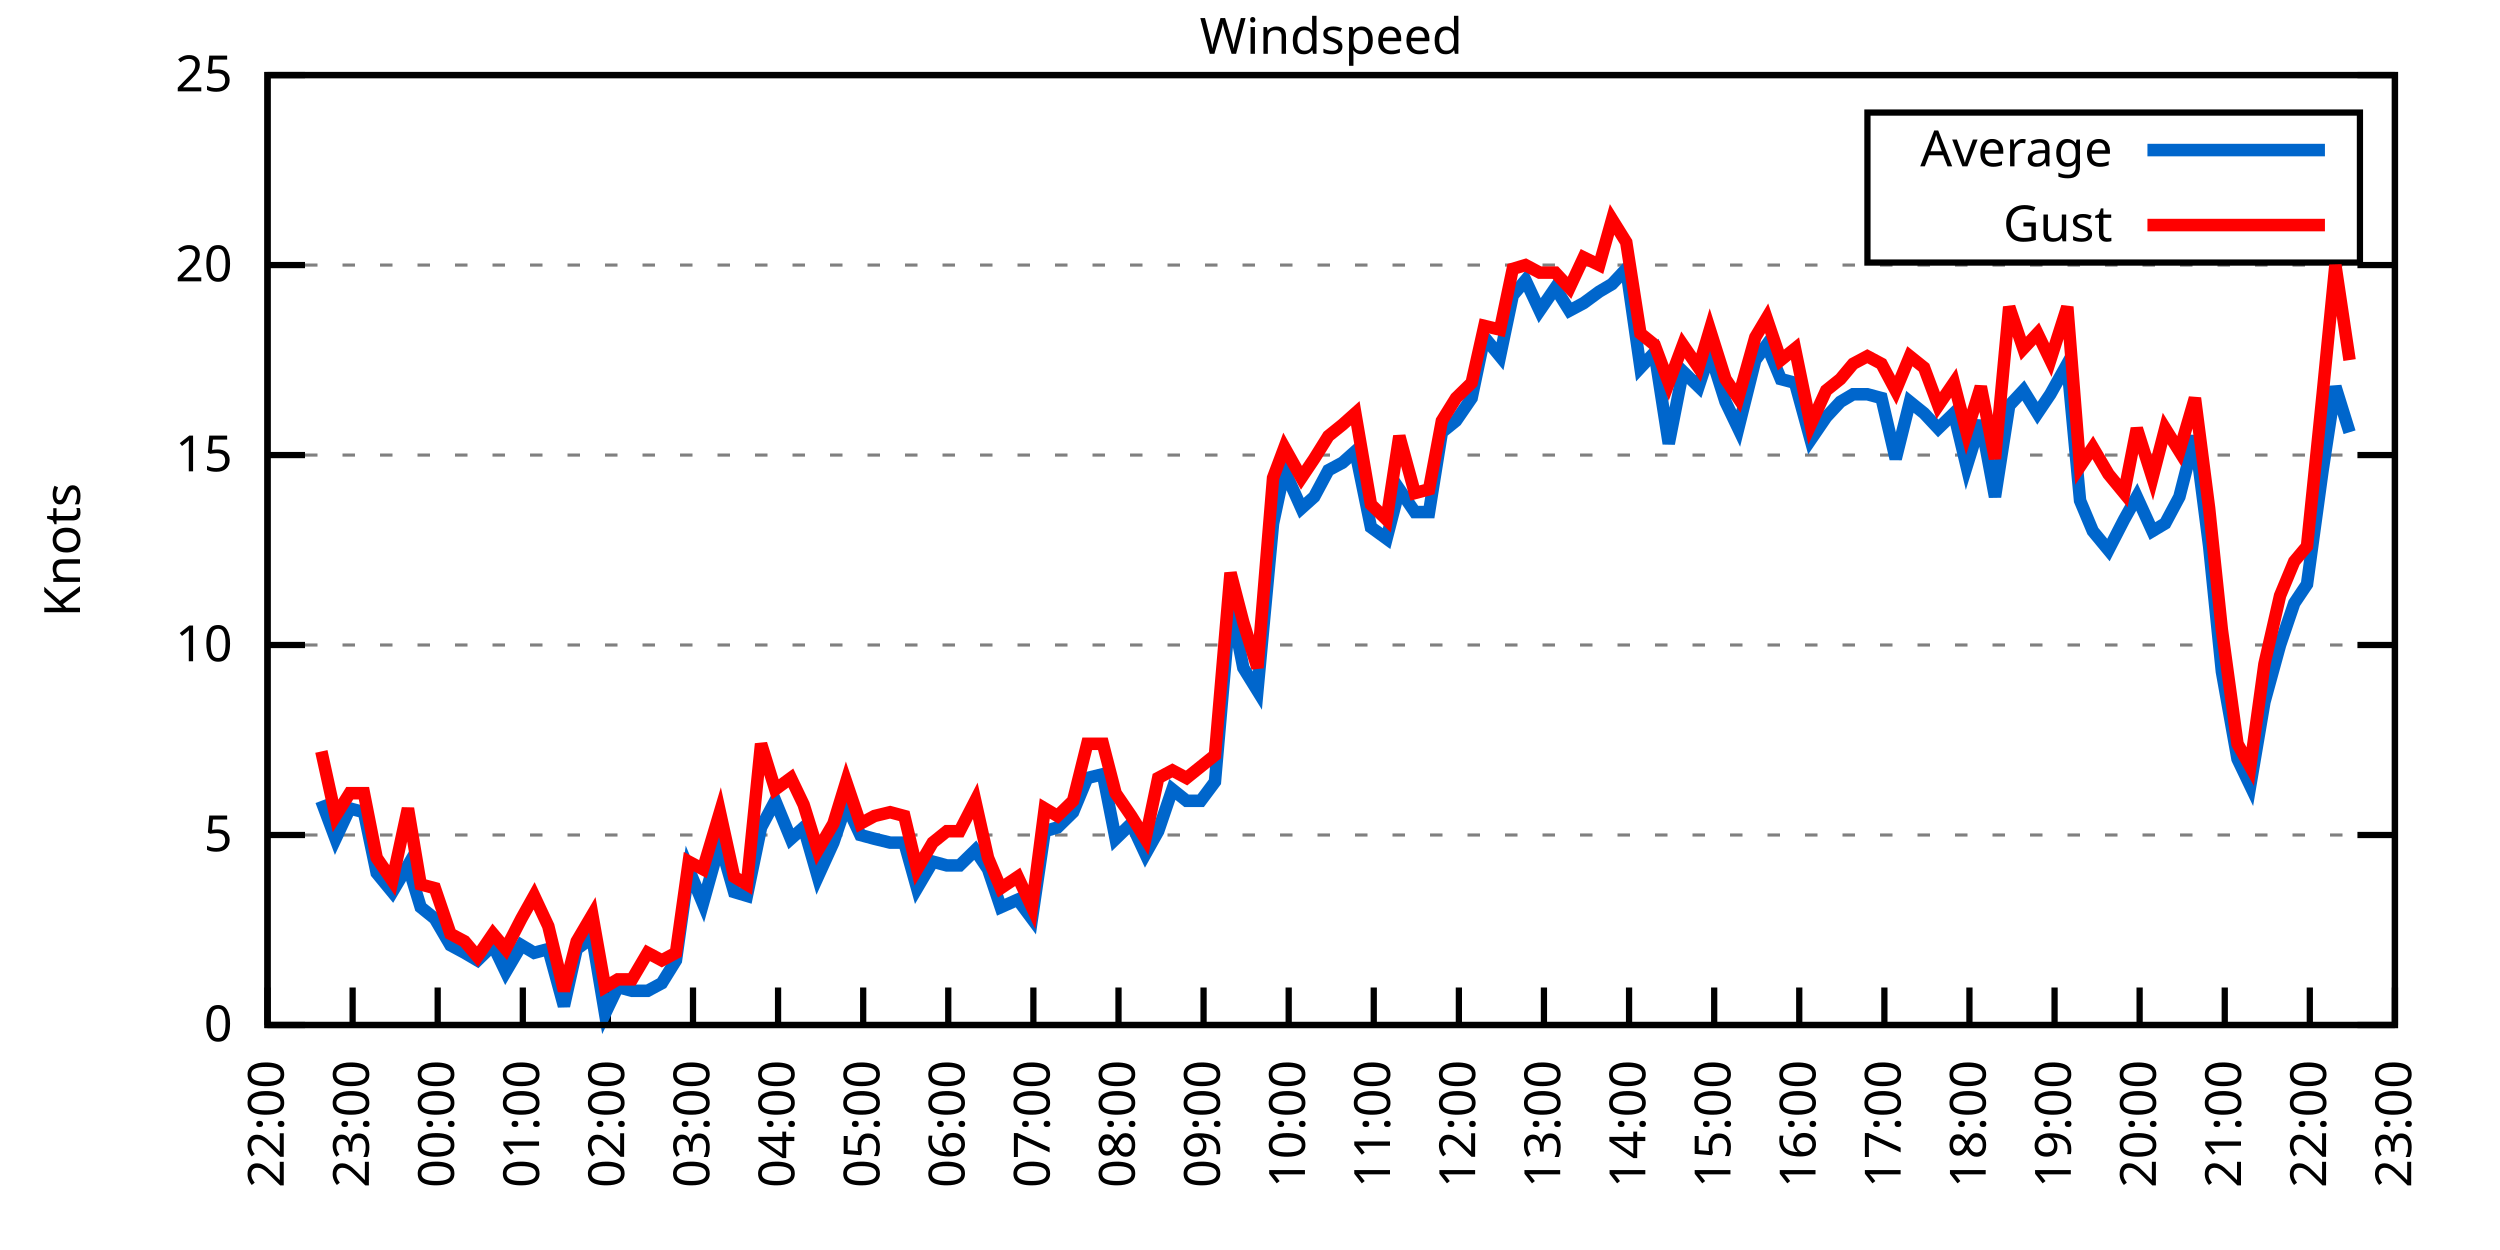
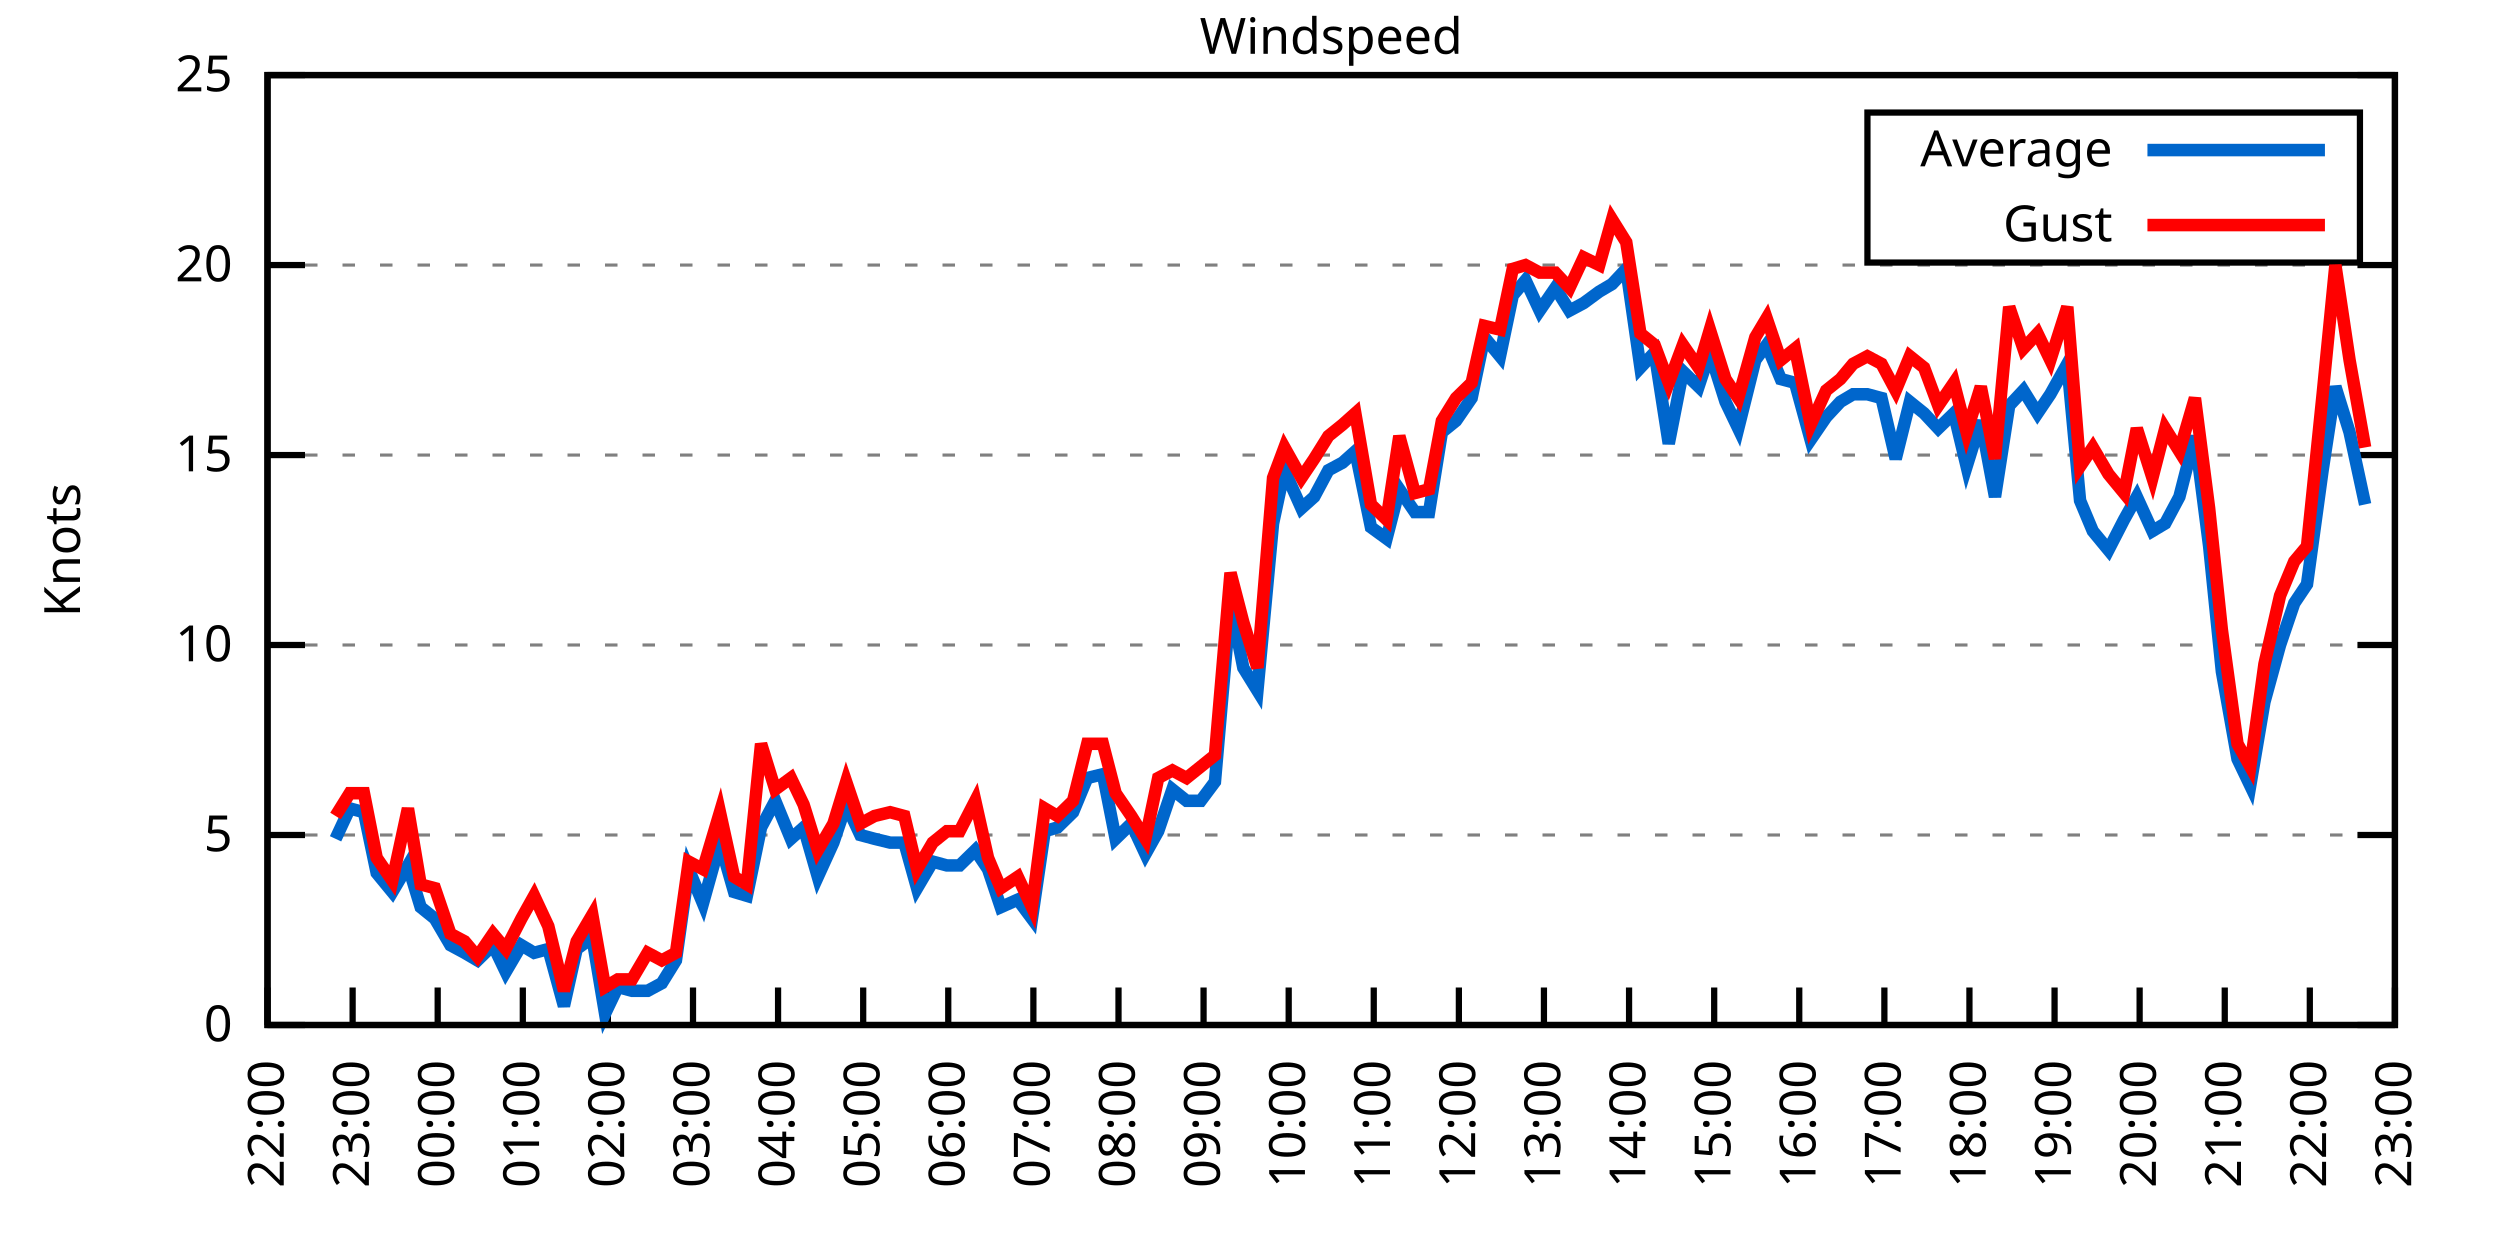
<svg xmlns="http://www.w3.org/2000/svg" xmlns:xlink="http://www.w3.org/1999/xlink" width="400" height="200" viewBox="0 0 400 200">
  <g id="gnuplot_canvas">
    <rect x="0" y="0" width="400" height="200" fill="none" />
    <defs>
      <circle id="gpDot" r="0.5" stroke-width="0.5" stroke="currentColor" />
      <path id="gpPt0" stroke-width="0.333" stroke="currentColor" d="M-1,0 h2 M0,-1 v2" />
      <path id="gpPt1" stroke-width="0.333" stroke="currentColor" d="M-1,-1 L1,1 M1,-1 L-1,1" />
      <path id="gpPt2" stroke-width="0.333" stroke="currentColor" d="M-1,0 L1,0 M0,-1 L0,1 M-1,-1 L1,1 M-1,1 L1,-1" />
      <rect id="gpPt3" stroke-width="0.333" stroke="currentColor" x="-1" y="-1" width="2" height="2" />
      <rect id="gpPt4" stroke-width="0.333" stroke="currentColor" fill="currentColor" x="-1" y="-1" width="2" height="2" />
      <circle id="gpPt5" stroke-width="0.333" stroke="currentColor" cx="0" cy="0" r="1" />
      <use xlink:href="#gpPt5" id="gpPt6" fill="currentColor" stroke="none" />
      <path id="gpPt7" stroke-width="0.333" stroke="currentColor" d="M0,-1.33 L-1.33,0.67 L1.33,0.67 z" />
      <use xlink:href="#gpPt7" id="gpPt8" fill="currentColor" stroke="none" />
      <use xlink:href="#gpPt7" id="gpPt9" stroke="currentColor" transform="rotate(180)" />
      <use xlink:href="#gpPt9" id="gpPt10" fill="currentColor" stroke="none" />
      <use xlink:href="#gpPt3" id="gpPt11" stroke="currentColor" transform="rotate(45)" />
      <use xlink:href="#gpPt11" id="gpPt12" fill="currentColor" stroke="none" />
      <path id="gpPt13" stroke-width="0.333" stroke="currentColor" d="M0,1.330 L1.265,0.411 L0.782,-1.067 L-0.782,-1.076 L-1.265,0.411 z" />
      <use xlink:href="#gpPt13" id="gpPt14" fill="currentColor" stroke="none" />
      <filter id="textbox" filterUnits="objectBoundingBox" x="0" y="0" height="1" width="1">
        <feFlood flood-color="white" flood-opacity="1" result="bgnd" />
        <feComposite in="SourceGraphic" in2="bgnd" operator="atop" />
      </filter>
      <filter id="greybox" filterUnits="objectBoundingBox" x="0" y="0" height="1" width="1">
        <feFlood flood-color="lightgrey" flood-opacity="1" result="grey" />
        <feComposite in="SourceGraphic" in2="grey" operator="atop" />
      </filter>
    </defs>
    <g fill="none" color="white" stroke="currentColor" stroke-width="1.00" stroke-linecap="butt" stroke-linejoin="miter">
</g>
    <g fill="none" color="black" stroke="currentColor" stroke-width="1.00" stroke-linecap="butt" stroke-linejoin="miter">
      <g stroke="none" shape-rendering="crispEdges">
        <polygon fill="rgb(255, 255, 255)" points="42.80,164.00 383.18,164.00 383.18,12.02 42.80,12.02 " />
      </g>
    </g>
    <g fill="none" color="black" stroke="currentColor" stroke-width="1.00" stroke-linecap="butt" stroke-linejoin="miter">
</g>
    <g fill="none" color="black" stroke="black" stroke-width="0.50" stroke-linecap="butt" stroke-linejoin="miter">
</g>
    <g fill="none" color="gray" stroke="currentColor" stroke-width="0.50" stroke-linecap="butt" stroke-linejoin="miter">
      <path stroke="gray" stroke-dasharray="2,4" class="gridline" d="M42.80,164.00 L383.19,164.00  " />
    </g>
    <g fill="none" color="gray" stroke="gray" stroke-width="1.00" stroke-linecap="butt" stroke-linejoin="miter">
</g>
    <g fill="none" color="black" stroke="currentColor" stroke-width="1.00" stroke-linecap="butt" stroke-linejoin="miter">
      <path stroke="black" d="M42.80,164.00 L48.80,164.00 M383.19,164.00 L377.19,164.00  " />
      <g transform="translate(37.20,166.60)" stroke="none" fill="black" font-family="Sans" font-size="8.00" text-anchor="end">
        <text>
          <tspan font-family="Sans"> 0</tspan>
        </text>
      </g>
    </g>
    <g fill="none" color="black" stroke="currentColor" stroke-width="1.00" stroke-linecap="butt" stroke-linejoin="miter">
</g>
    <g fill="none" color="black" stroke="black" stroke-width="0.50" stroke-linecap="butt" stroke-linejoin="miter">
</g>
    <g fill="none" color="gray" stroke="currentColor" stroke-width="0.50" stroke-linecap="butt" stroke-linejoin="miter">
      <path stroke="gray" stroke-dasharray="2,4" class="gridline" d="M42.80,133.60 L383.19,133.60  " />
    </g>
    <g fill="none" color="gray" stroke="gray" stroke-width="1.00" stroke-linecap="butt" stroke-linejoin="miter">
</g>
    <g fill="none" color="black" stroke="currentColor" stroke-width="1.00" stroke-linecap="butt" stroke-linejoin="miter">
      <path stroke="black" d="M42.80,133.60 L48.80,133.60 M383.19,133.60 L377.19,133.60  " />
      <g transform="translate(37.20,136.20)" stroke="none" fill="black" font-family="Sans" font-size="8.00" text-anchor="end">
        <text>
          <tspan font-family="Sans"> 5</tspan>
        </text>
      </g>
    </g>
    <g fill="none" color="black" stroke="currentColor" stroke-width="1.00" stroke-linecap="butt" stroke-linejoin="miter">
</g>
    <g fill="none" color="black" stroke="black" stroke-width="0.50" stroke-linecap="butt" stroke-linejoin="miter">
</g>
    <g fill="none" color="gray" stroke="currentColor" stroke-width="0.50" stroke-linecap="butt" stroke-linejoin="miter">
      <path stroke="gray" stroke-dasharray="2,4" class="gridline" d="M42.80,103.20 L383.19,103.20  " />
    </g>
    <g fill="none" color="gray" stroke="gray" stroke-width="1.00" stroke-linecap="butt" stroke-linejoin="miter">
</g>
    <g fill="none" color="black" stroke="currentColor" stroke-width="1.00" stroke-linecap="butt" stroke-linejoin="miter">
      <path stroke="black" d="M42.80,103.20 L48.80,103.20 M383.19,103.20 L377.19,103.20  " />
      <g transform="translate(37.20,105.80)" stroke="none" fill="black" font-family="Sans" font-size="8.00" text-anchor="end">
        <text>
          <tspan font-family="Sans"> 10</tspan>
        </text>
      </g>
    </g>
    <g fill="none" color="black" stroke="currentColor" stroke-width="1.00" stroke-linecap="butt" stroke-linejoin="miter">
</g>
    <g fill="none" color="black" stroke="black" stroke-width="0.50" stroke-linecap="butt" stroke-linejoin="miter">
</g>
    <g fill="none" color="gray" stroke="currentColor" stroke-width="0.50" stroke-linecap="butt" stroke-linejoin="miter">
      <path stroke="gray" stroke-dasharray="2,4" class="gridline" d="M42.80,72.81 L383.19,72.81  " />
    </g>
    <g fill="none" color="gray" stroke="gray" stroke-width="1.00" stroke-linecap="butt" stroke-linejoin="miter">
</g>
    <g fill="none" color="black" stroke="currentColor" stroke-width="1.00" stroke-linecap="butt" stroke-linejoin="miter">
      <path stroke="black" d="M42.80,72.81 L48.80,72.81 M383.19,72.81 L377.19,72.81  " />
      <g transform="translate(37.20,75.41)" stroke="none" fill="black" font-family="Sans" font-size="8.00" text-anchor="end">
        <text>
          <tspan font-family="Sans"> 15</tspan>
        </text>
      </g>
    </g>
    <g fill="none" color="black" stroke="currentColor" stroke-width="1.00" stroke-linecap="butt" stroke-linejoin="miter">
</g>
    <g fill="none" color="black" stroke="black" stroke-width="0.50" stroke-linecap="butt" stroke-linejoin="miter">
</g>
    <g fill="none" color="gray" stroke="currentColor" stroke-width="0.50" stroke-linecap="butt" stroke-linejoin="miter">
      <path stroke="gray" stroke-dasharray="2,4" class="gridline" d="M42.80,42.41 L383.19,42.41  " />
    </g>
    <g fill="none" color="gray" stroke="gray" stroke-width="1.00" stroke-linecap="butt" stroke-linejoin="miter">
</g>
    <g fill="none" color="black" stroke="currentColor" stroke-width="1.00" stroke-linecap="butt" stroke-linejoin="miter">
      <path stroke="black" d="M42.80,42.41 L48.80,42.41 M383.19,42.41 L377.19,42.41  " />
      <g transform="translate(37.20,45.01)" stroke="none" fill="black" font-family="Sans" font-size="8.00" text-anchor="end">
        <text>
          <tspan font-family="Sans"> 20</tspan>
        </text>
      </g>
    </g>
    <g fill="none" color="black" stroke="currentColor" stroke-width="1.00" stroke-linecap="butt" stroke-linejoin="miter">
</g>
    <g fill="none" color="black" stroke="black" stroke-width="0.50" stroke-linecap="butt" stroke-linejoin="miter">
</g>
    <g fill="none" color="gray" stroke="currentColor" stroke-width="0.50" stroke-linecap="butt" stroke-linejoin="miter">
      <path stroke="gray" stroke-dasharray="2,4" class="gridline" d="M42.80,12.01 L383.19,12.01  " />
    </g>
    <g fill="none" color="gray" stroke="gray" stroke-width="1.00" stroke-linecap="butt" stroke-linejoin="miter">
</g>
    <g fill="none" color="black" stroke="currentColor" stroke-width="1.00" stroke-linecap="butt" stroke-linejoin="miter">
      <path stroke="black" d="M42.80,12.01 L48.80,12.01 M383.19,12.01 L377.19,12.01  " />
      <g transform="translate(37.20,14.61)" stroke="none" fill="black" font-family="Sans" font-size="8.00" text-anchor="end">
        <text>
          <tspan font-family="Sans"> 25</tspan>
        </text>
      </g>
    </g>
    <g fill="none" color="black" stroke="currentColor" stroke-width="1.00" stroke-linecap="butt" stroke-linejoin="miter">
      <path stroke="black" d="M42.80,164.00 L42.80,158.00  " />
      <g transform="translate(45.40,169.60) rotate(270.00)" stroke="none" fill="black" font-family="Sans" font-size="8.00" text-anchor="end">
        <text>
          <tspan font-family="Sans">22:00</tspan>
        </text>
      </g>
    </g>
    <g fill="none" color="black" stroke="currentColor" stroke-width="1.00" stroke-linecap="butt" stroke-linejoin="miter">
      <path stroke="black" d="M56.42,164.00 L56.42,158.00  " />
      <g transform="translate(59.02,169.60) rotate(270.00)" stroke="none" fill="black" font-family="Sans" font-size="8.00" text-anchor="end">
        <text>
          <tspan font-family="Sans">23:00</tspan>
        </text>
      </g>
    </g>
    <g fill="none" color="black" stroke="currentColor" stroke-width="1.00" stroke-linecap="butt" stroke-linejoin="miter">
      <path stroke="black" d="M70.03,164.00 L70.03,158.00  " />
      <g transform="translate(72.63,169.60) rotate(270.00)" stroke="none" fill="black" font-family="Sans" font-size="8.00" text-anchor="end">
        <text>
          <tspan font-family="Sans">00:00</tspan>
        </text>
      </g>
    </g>
    <g fill="none" color="black" stroke="currentColor" stroke-width="1.00" stroke-linecap="butt" stroke-linejoin="miter">
      <path stroke="black" d="M83.65,164.00 L83.65,158.00  " />
      <g transform="translate(86.25,169.60) rotate(270.00)" stroke="none" fill="black" font-family="Sans" font-size="8.00" text-anchor="end">
        <text>
          <tspan font-family="Sans">01:00</tspan>
        </text>
      </g>
    </g>
    <g fill="none" color="black" stroke="currentColor" stroke-width="1.00" stroke-linecap="butt" stroke-linejoin="miter">
      <path stroke="black" d="M97.26,164.00 L97.26,158.00  " />
      <g transform="translate(99.86,169.60) rotate(270.00)" stroke="none" fill="black" font-family="Sans" font-size="8.00" text-anchor="end">
        <text>
          <tspan font-family="Sans">02:00</tspan>
        </text>
      </g>
    </g>
    <g fill="none" color="black" stroke="currentColor" stroke-width="1.00" stroke-linecap="butt" stroke-linejoin="miter">
      <path stroke="black" d="M110.88,164.00 L110.88,158.00  " />
      <g transform="translate(113.48,169.60) rotate(270.00)" stroke="none" fill="black" font-family="Sans" font-size="8.00" text-anchor="end">
        <text>
          <tspan font-family="Sans">03:00</tspan>
        </text>
      </g>
    </g>
    <g fill="none" color="black" stroke="currentColor" stroke-width="1.00" stroke-linecap="butt" stroke-linejoin="miter">
      <path stroke="black" d="M124.49,164.00 L124.49,158.00  " />
      <g transform="translate(127.09,169.60) rotate(270.00)" stroke="none" fill="black" font-family="Sans" font-size="8.00" text-anchor="end">
        <text>
          <tspan font-family="Sans">04:00</tspan>
        </text>
      </g>
    </g>
    <g fill="none" color="black" stroke="currentColor" stroke-width="1.00" stroke-linecap="butt" stroke-linejoin="miter">
      <path stroke="black" d="M138.11,164.00 L138.11,158.00  " />
      <g transform="translate(140.71,169.60) rotate(270.00)" stroke="none" fill="black" font-family="Sans" font-size="8.00" text-anchor="end">
        <text>
          <tspan font-family="Sans">05:00</tspan>
        </text>
      </g>
    </g>
    <g fill="none" color="black" stroke="currentColor" stroke-width="1.00" stroke-linecap="butt" stroke-linejoin="miter">
      <path stroke="black" d="M151.72,164.00 L151.72,158.00  " />
      <g transform="translate(154.32,169.60) rotate(270.00)" stroke="none" fill="black" font-family="Sans" font-size="8.00" text-anchor="end">
        <text>
          <tspan font-family="Sans">06:00</tspan>
        </text>
      </g>
    </g>
    <g fill="none" color="black" stroke="currentColor" stroke-width="1.00" stroke-linecap="butt" stroke-linejoin="miter">
      <path stroke="black" d="M165.34,164.00 L165.34,158.00  " />
      <g transform="translate(167.94,169.60) rotate(270.00)" stroke="none" fill="black" font-family="Sans" font-size="8.00" text-anchor="end">
        <text>
          <tspan font-family="Sans">07:00</tspan>
        </text>
      </g>
    </g>
    <g fill="none" color="black" stroke="currentColor" stroke-width="1.00" stroke-linecap="butt" stroke-linejoin="miter">
      <path stroke="black" d="M178.96,164.00 L178.96,158.00  " />
      <g transform="translate(181.56,169.60) rotate(270.00)" stroke="none" fill="black" font-family="Sans" font-size="8.00" text-anchor="end">
        <text>
          <tspan font-family="Sans">08:00</tspan>
        </text>
      </g>
    </g>
    <g fill="none" color="black" stroke="currentColor" stroke-width="1.00" stroke-linecap="butt" stroke-linejoin="miter">
      <path stroke="black" d="M192.57,164.00 L192.57,158.00  " />
      <g transform="translate(195.17,169.60) rotate(270.00)" stroke="none" fill="black" font-family="Sans" font-size="8.00" text-anchor="end">
        <text>
          <tspan font-family="Sans">09:00</tspan>
        </text>
      </g>
    </g>
    <g fill="none" color="black" stroke="currentColor" stroke-width="1.00" stroke-linecap="butt" stroke-linejoin="miter">
      <path stroke="black" d="M206.19,164.00 L206.19,158.00  " />
      <g transform="translate(208.79,169.60) rotate(270.00)" stroke="none" fill="black" font-family="Sans" font-size="8.00" text-anchor="end">
        <text>
          <tspan font-family="Sans">10:00</tspan>
        </text>
      </g>
    </g>
    <g fill="none" color="black" stroke="currentColor" stroke-width="1.00" stroke-linecap="butt" stroke-linejoin="miter">
      <path stroke="black" d="M219.80,164.00 L219.80,158.00  " />
      <g transform="translate(222.40,169.60) rotate(270.00)" stroke="none" fill="black" font-family="Sans" font-size="8.00" text-anchor="end">
        <text>
          <tspan font-family="Sans">11:00</tspan>
        </text>
      </g>
    </g>
    <g fill="none" color="black" stroke="currentColor" stroke-width="1.00" stroke-linecap="butt" stroke-linejoin="miter">
      <path stroke="black" d="M233.42,164.00 L233.42,158.00  " />
      <g transform="translate(236.02,169.60) rotate(270.00)" stroke="none" fill="black" font-family="Sans" font-size="8.00" text-anchor="end">
        <text>
          <tspan font-family="Sans">12:00</tspan>
        </text>
      </g>
    </g>
    <g fill="none" color="black" stroke="currentColor" stroke-width="1.00" stroke-linecap="butt" stroke-linejoin="miter">
      <path stroke="black" d="M247.03,164.00 L247.03,158.00  " />
      <g transform="translate(249.63,169.60) rotate(270.00)" stroke="none" fill="black" font-family="Sans" font-size="8.00" text-anchor="end">
        <text>
          <tspan font-family="Sans">13:00</tspan>
        </text>
      </g>
    </g>
    <g fill="none" color="black" stroke="currentColor" stroke-width="1.00" stroke-linecap="butt" stroke-linejoin="miter">
      <path stroke="black" d="M260.65,164.00 L260.65,158.00  " />
      <g transform="translate(263.25,169.60) rotate(270.00)" stroke="none" fill="black" font-family="Sans" font-size="8.00" text-anchor="end">
        <text>
          <tspan font-family="Sans">14:00</tspan>
        </text>
      </g>
    </g>
    <g fill="none" color="black" stroke="currentColor" stroke-width="1.00" stroke-linecap="butt" stroke-linejoin="miter">
      <path stroke="black" d="M274.27,164.00 L274.27,158.00  " />
      <g transform="translate(276.87,169.60) rotate(270.00)" stroke="none" fill="black" font-family="Sans" font-size="8.00" text-anchor="end">
        <text>
          <tspan font-family="Sans">15:00</tspan>
        </text>
      </g>
    </g>
    <g fill="none" color="black" stroke="currentColor" stroke-width="1.00" stroke-linecap="butt" stroke-linejoin="miter">
      <path stroke="black" d="M287.88,164.00 L287.88,158.00  " />
      <g transform="translate(290.48,169.60) rotate(270.00)" stroke="none" fill="black" font-family="Sans" font-size="8.00" text-anchor="end">
        <text>
          <tspan font-family="Sans">16:00</tspan>
        </text>
      </g>
    </g>
    <g fill="none" color="black" stroke="currentColor" stroke-width="1.00" stroke-linecap="butt" stroke-linejoin="miter">
      <path stroke="black" d="M301.50,164.00 L301.50,158.00  " />
      <g transform="translate(304.10,169.60) rotate(270.00)" stroke="none" fill="black" font-family="Sans" font-size="8.00" text-anchor="end">
        <text>
          <tspan font-family="Sans">17:00</tspan>
        </text>
      </g>
    </g>
    <g fill="none" color="black" stroke="currentColor" stroke-width="1.00" stroke-linecap="butt" stroke-linejoin="miter">
      <path stroke="black" d="M315.11,164.00 L315.11,158.00  " />
      <g transform="translate(317.71,169.60) rotate(270.00)" stroke="none" fill="black" font-family="Sans" font-size="8.00" text-anchor="end">
        <text>
          <tspan font-family="Sans">18:00</tspan>
        </text>
      </g>
    </g>
    <g fill="none" color="black" stroke="currentColor" stroke-width="1.00" stroke-linecap="butt" stroke-linejoin="miter">
      <path stroke="black" d="M328.73,164.00 L328.73,158.00  " />
      <g transform="translate(331.33,169.60) rotate(270.00)" stroke="none" fill="black" font-family="Sans" font-size="8.00" text-anchor="end">
        <text>
          <tspan font-family="Sans">19:00</tspan>
        </text>
      </g>
    </g>
    <g fill="none" color="black" stroke="currentColor" stroke-width="1.00" stroke-linecap="butt" stroke-linejoin="miter">
      <path stroke="black" d="M342.34,164.00 L342.34,158.00  " />
      <g transform="translate(344.94,169.60) rotate(270.00)" stroke="none" fill="black" font-family="Sans" font-size="8.00" text-anchor="end">
        <text>
          <tspan font-family="Sans">20:00</tspan>
        </text>
      </g>
    </g>
    <g fill="none" color="black" stroke="currentColor" stroke-width="1.00" stroke-linecap="butt" stroke-linejoin="miter">
      <path stroke="black" d="M355.96,164.00 L355.96,158.00  " />
      <g transform="translate(358.56,169.60) rotate(270.00)" stroke="none" fill="black" font-family="Sans" font-size="8.00" text-anchor="end">
        <text>
          <tspan font-family="Sans">21:00</tspan>
        </text>
      </g>
    </g>
    <g fill="none" color="black" stroke="currentColor" stroke-width="1.00" stroke-linecap="butt" stroke-linejoin="miter">
      <path stroke="black" d="M369.57,164.00 L369.57,158.00  " />
      <g transform="translate(372.17,169.60) rotate(270.00)" stroke="none" fill="black" font-family="Sans" font-size="8.00" text-anchor="end">
        <text>
          <tspan font-family="Sans">22:00</tspan>
        </text>
      </g>
    </g>
    <g fill="none" color="black" stroke="currentColor" stroke-width="1.00" stroke-linecap="butt" stroke-linejoin="miter">
      <path stroke="black" d="M383.19,164.00 L383.19,158.00  " />
      <g transform="translate(385.79,169.60) rotate(270.00)" stroke="none" fill="black" font-family="Sans" font-size="8.00" text-anchor="end">
        <text>
          <tspan font-family="Sans">23:00</tspan>
        </text>
      </g>
    </g>
    <g fill="none" color="black" stroke="currentColor" stroke-width="1.00" stroke-linecap="butt" stroke-linejoin="miter">
</g>
    <g fill="none" color="black" stroke="currentColor" stroke-width="1.00" stroke-linecap="butt" stroke-linejoin="miter">
      <path stroke="black" d="M42.80,12.01 L42.80,164.00 L383.19,164.00 L383.19,12.01 L42.80,12.01 Z  " />
    </g>
    <g fill="none" color="black" stroke="currentColor" stroke-width="1.00" stroke-linecap="butt" stroke-linejoin="miter">
</g>
    <g fill="none" color="black" stroke="currentColor" stroke-width="1.00" stroke-linecap="butt" stroke-linejoin="miter">
      <path stroke="black" d="M298.79,42.01 L298.79,18.01 L377.59,18.01 L377.59,42.01 L298.79,42.01 Z  " />
    </g>
    <g id="Windspeed_plot_1">
      <g fill="none" color="white" stroke="black" stroke-width="2.00" stroke-linecap="butt" stroke-linejoin="miter">
</g>
      <g fill="none" color="black" stroke="currentColor" stroke-width="2.00" stroke-linecap="butt" stroke-linejoin="miter">
        <g transform="translate(337.99,26.61)" stroke="none" fill="black" font-family="Sans" font-size="8.00" text-anchor="end">
          <text>
            <tspan font-family="Sans">Average</tspan>
          </text>
        </g>
      </g>
      <g fill="none" color="black" stroke="currentColor" stroke-width="2.00" stroke-linecap="butt" stroke-linejoin="miter">
-         <path stroke="rgb(  0, 102, 204)" d="M343.59,24.01 L371.99,24.01 M51.42,128.13 L53.69,134.21 L55.96,129.35 L58.23,129.95 L60.27,139.68 L62.77,142.72   L65.27,138.47 L67.31,145.15 L69.58,146.98 L72.07,151.23 L74.34,152.45 L76.39,153.66 L78.88,151.23 L80.92,155.49   L83.42,151.23 L85.46,152.45 L87.73,151.84 L90.23,160.96 L92.27,151.84 L94.77,150.02 L96.81,162.18 L98.85,157.92   L101.12,158.53 L103.62,158.53 L105.89,157.31 L108.15,153.66 L110.20,139.07 L112.47,144.55 L115.19,134.82 L117.46,142.72   L119.50,143.33 L121.77,132.39 L124.04,128.13 L126.54,134.21 L128.58,132.39 L130.85,140.29 L133.34,134.82 L135.39,128.74   L137.66,133.60 L139.92,134.21 L142.42,134.82 L144.69,134.82 L146.73,142.11 L149.23,137.86 L151.50,138.47 L153.54,138.47   L156.04,136.03 L158.08,139.07 L160.12,145.15 L162.84,143.94 L165.11,146.98 L167.16,132.99 L169.20,132.39 L171.69,129.95   L173.96,124.48 L176.46,123.87 L178.50,134.21 L181.00,131.78 L183.27,136.64 L185.31,132.99 L187.58,126.31 L189.85,128.13   L192.12,128.13 L194.39,125.09 L196.88,96.52 L198.93,106.85 L201.19,110.50 L203.69,83.75 L205.51,75.24 L208.23,81.32   L210.27,79.49 L212.54,75.24 L214.81,74.02 L216.85,72.20 L219.35,84.36 L221.85,86.18 L223.89,78.28 L226.38,81.93   L228.65,81.93 L230.70,69.16 L232.96,67.33 L235.46,63.69 L237.50,53.96 L240.00,57.00 L242.04,47.27 L244.08,44.84   L246.35,49.70 L248.85,46.06 L251.12,49.70 L253.39,48.49 L255.88,46.66 L257.93,45.45 L260.20,43.02 L262.47,58.82   L264.73,56.39 L267.00,70.98 L269.27,59.43 L271.77,61.86 L273.58,56.39 L276.08,64.29 L278.12,68.55 L280.85,57.61   L282.66,55.18 L284.93,60.65 L287.20,61.25 L289.70,70.37 L292.19,66.73 L294.46,64.29 L296.50,63.08 L298.77,63.08   L301.04,63.69 L303.31,73.41 L305.58,64.29 L307.85,66.12 L310.12,68.55 L312.62,66.12 L314.66,74.63 L316.93,67.33   L319.20,79.49 L321.47,64.90 L323.74,62.47 L326.00,66.12 L328.05,63.08 L330.77,58.21 L332.81,80.10 L334.85,84.97   L337.35,88.00 L339.85,83.14 L341.89,79.49 L344.39,84.97 L346.43,83.75 L348.70,79.49 L351.19,69.77 L353.46,87.40   L355.50,107.46 L358.00,121.44 L360.04,125.70 L362.31,112.32 L364.81,103.20 L367.08,96.52 L369.12,93.48 L371.62,75.24   L373.66,61.86 L375.93,69.16  " />
+         <path stroke="rgb(  0, 102, 204)" d="M343.59,24.01 L371.99,24.01 M53.69,134.21 L55.96,129.35 L58.23,129.95 L60.27,139.68 L62.77,142.72 L65.27,138.47   L67.31,145.15 L69.58,146.98 L72.07,151.23 L74.34,152.45 L76.39,153.66 L78.88,151.23 L80.92,155.49 L83.42,151.23   L85.46,152.45 L87.73,151.84 L90.23,160.96 L92.27,151.84 L94.77,150.02 L96.81,162.18 L98.85,157.92 L101.12,158.53   L103.62,158.53 L105.89,157.31 L108.15,153.66 L110.20,139.07 L112.47,144.55 L115.19,134.82 L117.46,142.72 L119.50,143.33   L121.77,132.39 L124.04,128.13 L126.54,134.21 L128.58,132.39 L130.85,140.29 L133.34,134.82 L135.39,128.74 L137.66,133.60   L139.92,134.21 L142.42,134.82 L144.69,134.82 L146.73,142.11 L149.23,137.86 L151.50,138.47 L153.54,138.47 L156.04,136.03   L158.08,139.07 L160.12,145.15 L162.84,143.94 L165.11,146.98 L167.16,132.99 L169.20,132.39 L171.69,129.95 L173.96,124.48   L176.46,123.87 L178.50,134.21 L181.00,131.78 L183.27,136.64 L185.31,132.99 L187.58,126.31 L189.85,128.13 L192.12,128.13   L194.39,125.09 L196.88,96.52 L198.93,106.85 L201.19,110.50 L203.69,83.75 L205.51,75.24 L208.23,81.32 L210.27,79.49   L212.54,75.24 L214.81,74.02 L216.85,72.20 L219.35,84.36 L221.85,86.18 L223.89,78.28 L226.38,81.93 L228.65,81.93   L230.70,69.16 L232.96,67.33 L235.46,63.69 L237.50,53.96 L240.00,57.00 L242.04,47.27 L244.08,44.84 L246.35,49.70   L248.85,46.06 L251.12,49.70 L253.39,48.49 L255.88,46.66 L257.93,45.45 L260.20,43.02 L262.47,58.82 L264.73,56.39   L267.00,70.98 L269.27,59.43 L271.77,61.86 L273.58,56.39 L276.08,64.29 L278.12,68.55 L280.85,57.61 L282.66,55.18   L284.93,60.65 L287.20,61.25 L289.70,70.37 L292.19,66.73 L294.46,64.29 L296.50,63.08 L298.77,63.08 L301.04,63.69   L303.31,73.41 L305.58,64.29 L307.85,66.12 L310.12,68.55 L312.62,66.12 L314.66,74.63 L316.93,67.33 L319.20,79.49   L321.47,64.90 L323.74,62.47 L326.00,66.12 L328.05,63.08 L330.77,58.21 L332.81,80.10 L334.85,84.97 L337.35,88.00   L339.85,83.14 L341.89,79.49 L344.39,84.97 L346.43,83.75 L348.70,79.49 L351.19,69.77 L353.46,87.40 L355.50,107.46   L358.00,121.44 L360.04,125.70 L362.31,112.32 L364.81,103.20 L367.08,96.52 L369.12,93.48 L371.62,75.24 L373.66,61.86   L375.93,69.16 L378.42,80.71  " />
      </g>
    </g>
    <g id="Windspeed_plot_2">
      <g fill="none" color="black" stroke="currentColor" stroke-width="2.00" stroke-linecap="butt" stroke-linejoin="miter">
        <g transform="translate(337.99,38.61)" stroke="none" fill="black" font-family="Sans" font-size="8.00" text-anchor="end">
          <text>
            <tspan font-family="Sans">Gust</tspan>
          </text>
        </g>
      </g>
      <g fill="none" color="black" stroke="currentColor" stroke-width="2.00" stroke-linecap="butt" stroke-linejoin="miter">
-         <path stroke="rgb(255,   0,   0)" d="M343.59,36.01 L371.99,36.01 M51.42,120.23 L53.69,130.56 L55.96,126.91 L58.23,126.91 L60.27,137.25 L62.77,140.90   L65.27,129.35 L67.31,141.51 L69.58,142.11 L72.07,149.41 L74.34,150.62 L76.39,153.06 L78.88,149.41 L80.92,151.84   L83.42,146.98 L85.46,143.33 L87.73,148.19 L90.23,158.53 L92.27,150.62 L94.77,146.37 L96.81,157.92 L98.85,156.70   L101.12,156.70 L103.62,152.45 L105.89,153.66 L108.15,152.45 L110.20,137.86 L112.47,139.07 L115.19,129.95 L117.46,140.29   L119.50,141.51 L121.77,119.01 L124.04,126.31 L126.54,124.48 L128.58,128.74 L130.85,136.03 L133.34,131.78 L135.39,125.09   L137.66,131.78 L139.92,130.56 L142.42,129.95 L144.69,130.56 L146.73,139.07 L149.23,134.82 L151.50,132.99 L153.54,132.99   L156.04,128.13 L158.08,137.25 L160.12,142.11 L162.84,140.29 L165.11,145.15 L167.16,129.35 L169.20,130.56 L171.69,128.13   L173.96,119.01 L176.46,119.01 L178.50,126.91 L181.00,130.56 L183.27,134.21 L185.31,124.48 L187.58,123.27 L189.85,124.48   L192.12,122.66 L194.39,120.83 L196.88,91.65 L198.93,99.56 L201.19,106.85 L203.69,76.45 L205.51,71.59 L208.23,76.45   L210.27,73.41 L212.54,69.77 L214.81,67.94 L216.85,66.12 L219.35,80.71 L221.85,83.14 L223.89,69.77 L226.38,78.89   L228.65,78.28 L230.70,67.33 L232.96,63.69 L235.46,61.25 L237.50,52.14 L240.00,52.74 L242.04,43.02 L244.08,42.41   L246.35,43.62 L248.85,43.62 L251.12,46.06 L253.39,41.19 L255.88,42.41 L257.93,35.11 L260.20,38.76 L262.47,53.35   L264.73,55.18 L267.00,61.25 L269.27,55.18 L271.77,58.82 L273.58,52.74 L276.08,60.65 L278.12,63.69 L280.85,53.96   L282.66,50.92 L284.93,57.61 L287.20,55.78 L289.70,67.94 L292.19,62.47 L294.46,60.65 L296.50,58.21 L298.77,57.00   L301.04,58.21 L303.31,62.47 L305.58,57.00 L307.85,58.82 L310.12,64.90 L312.62,61.25 L314.66,69.16 L316.93,61.86   L319.20,73.41 L321.47,49.10 L323.74,55.78 L326.00,53.35 L328.05,57.61 L330.77,49.10 L332.81,74.63 L334.85,71.59   L337.35,75.85 L339.85,78.89 L341.89,68.55 L344.39,76.45 L346.43,68.55 L348.70,72.20 L351.19,63.69 L353.46,81.32   L355.50,100.77 L358.00,119.01 L360.04,122.66 L362.31,106.24 L364.81,95.30 L367.08,89.83 L369.12,87.40 L371.62,63.08   L373.66,42.41 L375.93,57.61  " />
+         <path stroke="rgb(255,   0,   0)" d="M343.59,36.01 L371.99,36.01 M53.69,130.56 L55.96,126.91 L58.23,126.91 L60.27,137.25 L62.77,140.90 L65.27,129.35   L67.31,141.51 L69.58,142.11 L72.07,149.41 L74.34,150.62 L76.39,153.06 L78.88,149.41 L80.92,151.84 L83.42,146.98   L85.46,143.33 L87.73,148.19 L90.23,158.53 L92.27,150.62 L94.77,146.37 L96.81,157.92 L98.85,156.70 L101.12,156.70   L103.62,152.45 L105.89,153.66 L108.15,152.45 L110.20,137.86 L112.47,139.07 L115.19,129.95 L117.46,140.29 L119.50,141.51   L121.77,119.01 L124.04,126.31 L126.54,124.48 L128.58,128.74 L130.85,136.03 L133.34,131.78 L135.39,125.09 L137.66,131.78   L139.92,130.56 L142.42,129.95 L144.69,130.56 L146.73,139.07 L149.23,134.82 L151.50,132.99 L153.54,132.99 L156.04,128.13   L158.08,137.25 L160.12,142.11 L162.84,140.29 L165.11,145.15 L167.16,129.35 L169.20,130.56 L171.69,128.13 L173.96,119.01   L176.46,119.01 L178.50,126.91 L181.00,130.56 L183.27,134.21 L185.31,124.48 L187.58,123.27 L189.85,124.48 L192.12,122.66   L194.39,120.83 L196.88,91.65 L198.93,99.56 L201.19,106.85 L203.69,76.45 L205.51,71.59 L208.23,76.45 L210.27,73.41   L212.54,69.77 L214.81,67.94 L216.85,66.12 L219.35,80.71 L221.85,83.14 L223.89,69.77 L226.38,78.89 L228.65,78.28   L230.70,67.33 L232.96,63.69 L235.46,61.25 L237.50,52.14 L240.00,52.74 L242.04,43.02 L244.08,42.41 L246.35,43.62   L248.85,43.62 L251.12,46.06 L253.39,41.19 L255.88,42.41 L257.93,35.11 L260.20,38.76 L262.47,53.35 L264.73,55.18   L267.00,61.25 L269.27,55.18 L271.77,58.82 L273.58,52.74 L276.08,60.65 L278.12,63.69 L280.85,53.96 L282.66,50.92   L284.93,57.61 L287.20,55.78 L289.70,67.94 L292.19,62.47 L294.46,60.65 L296.50,58.21 L298.77,57.00 L301.04,58.21   L303.31,62.47 L305.58,57.00 L307.85,58.82 L310.12,64.90 L312.62,61.25 L314.66,69.16 L316.93,61.86 L319.20,73.41   L321.47,49.10 L323.74,55.78 L326.00,53.35 L328.05,57.61 L330.77,49.10 L332.81,74.63 L334.85,71.59 L337.35,75.85   L339.85,78.89 L341.89,68.55 L344.39,76.45 L346.43,68.55 L348.70,72.20 L351.19,63.69 L353.46,81.32 L355.50,100.77   L358.00,119.01 L360.04,122.66 L362.31,106.24 L364.81,95.30 L367.08,89.83 L369.12,87.40 L371.62,63.08 L373.66,42.41   L375.93,57.61 L378.42,71.59  " />
      </g>
    </g>
    <g fill="none" color="black" stroke="currentColor" stroke-width="2.00" stroke-linecap="butt" stroke-linejoin="miter">
</g>
    <g fill="none" color="black" stroke="black" stroke-width="1.00" stroke-linecap="butt" stroke-linejoin="miter">
</g>
    <g fill="none" color="black" stroke="currentColor" stroke-width="1.00" stroke-linecap="butt" stroke-linejoin="miter">
      <path stroke="black" d="M42.80,12.01 L42.80,164.00 L383.19,164.00 L383.19,12.01 L42.80,12.01 Z  " />
      <g transform="translate(12.80,88.01) rotate(270.00)" stroke="none" fill="black" font-family="Sans" font-size="8.00" text-anchor="middle">
        <text>
          <tspan font-family="Sans">Knots</tspan>
        </text>
      </g>
    </g>
    <g fill="none" color="black" stroke="currentColor" stroke-width="1.00" stroke-linecap="butt" stroke-linejoin="miter">
</g>
    <g fill="none" color="black" stroke="currentColor" stroke-width="1.00" stroke-linecap="butt" stroke-linejoin="miter">
      <g transform="translate(212.99,8.61)" stroke="none" fill="black" font-family="Sans" font-size="8.00" text-anchor="middle">
        <text>
          <tspan font-family="Sans">Windspeed</tspan>
        </text>
      </g>
    </g>
    <g fill="none" color="black" stroke="currentColor" stroke-width="1.00" stroke-linecap="butt" stroke-linejoin="miter">
</g>
  </g>
</svg>
